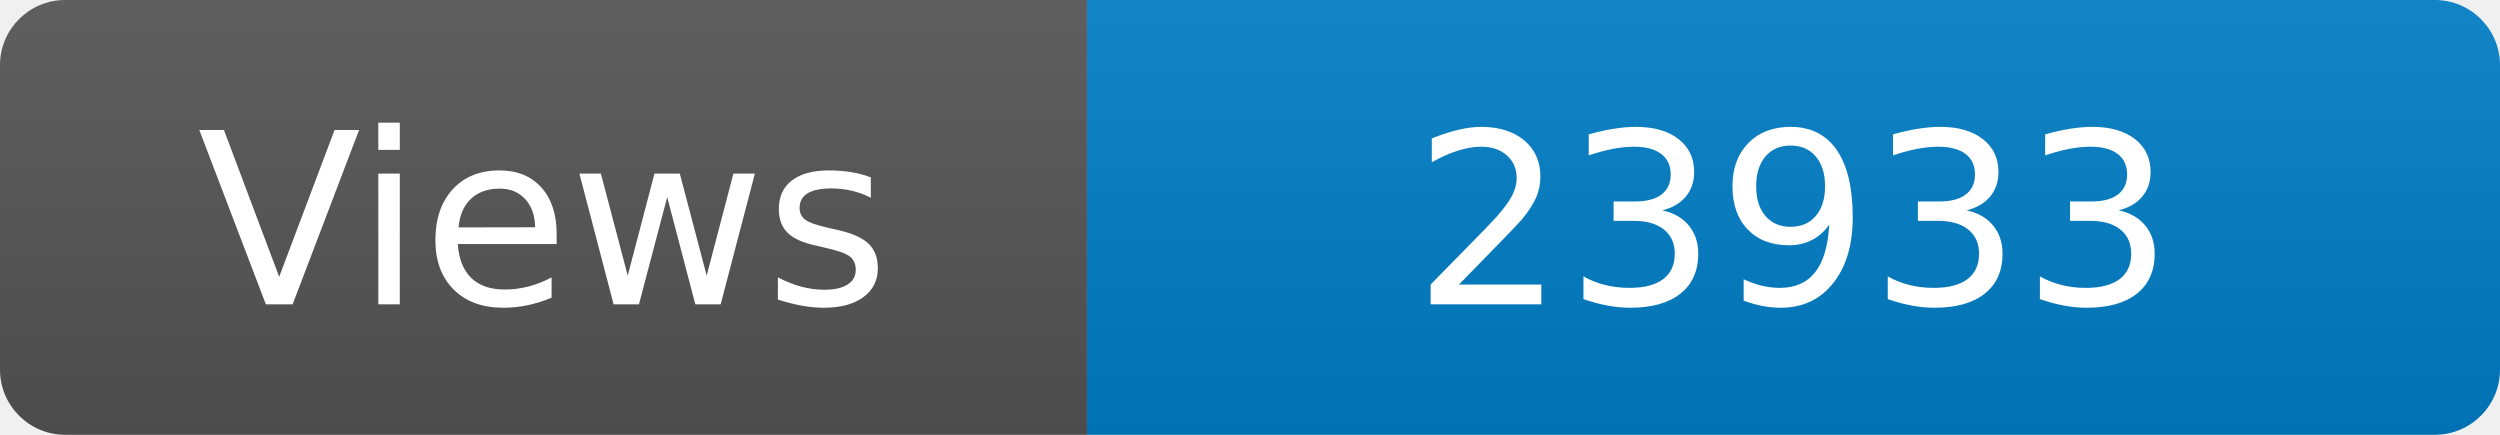
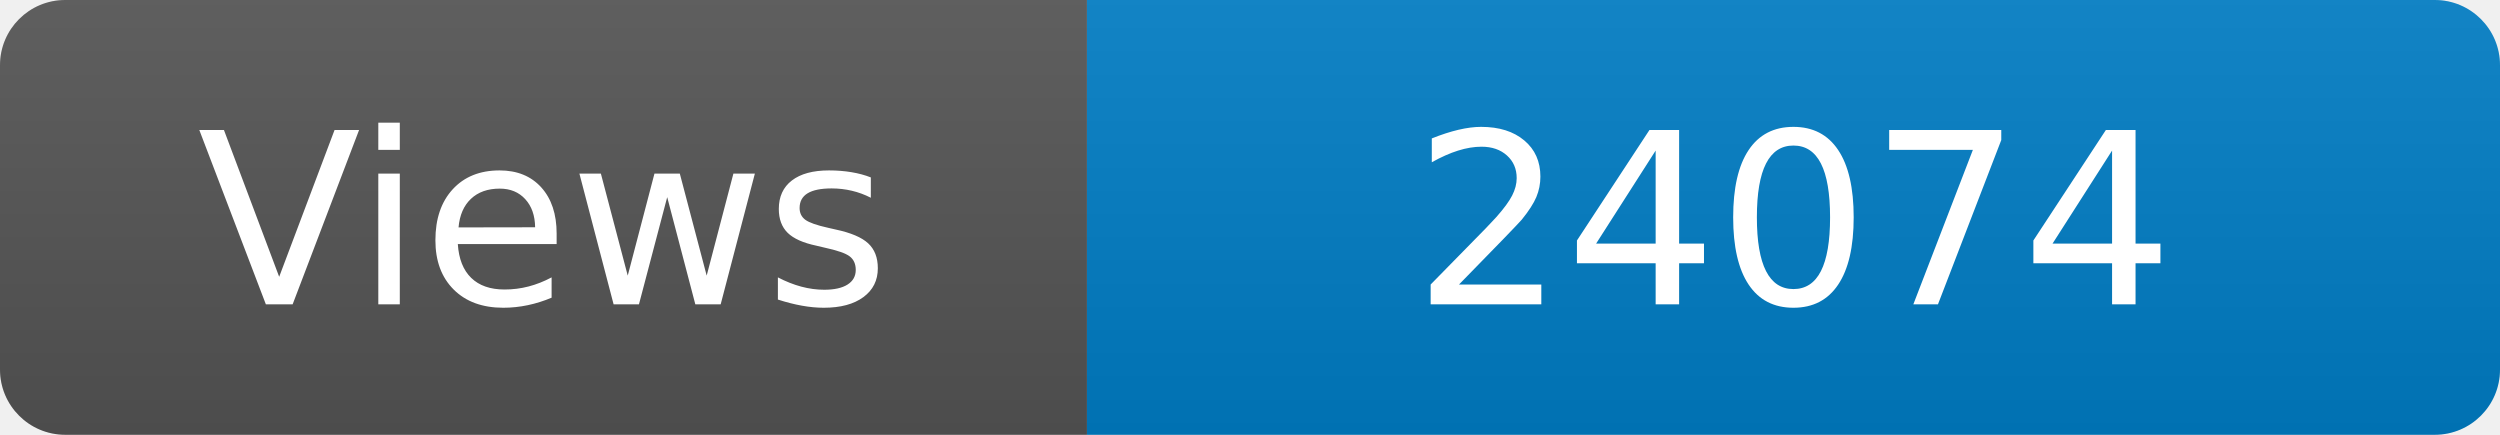
<svg xmlns="http://www.w3.org/2000/svg" width="115" height="20" role="img" aria-label="Maintained?: yes">
  <linearGradient id="s" x2="0" y2="100%">
    <stop offset="0" stop-color="#bbb" stop-opacity=".1" />
    <stop offset="1" stop-opacity=".1" />
  </linearGradient>
  <clipPath id="r">
    <rect width="115" height="20" rx="3" fill="#fff" />
  </clipPath>
  <g clip-path="url(#r)">
    <rect width="50" height="20" fill="#555" />
    <rect x="50" width="160" height="20" fill="#007ec6" />
    <rect width="115" height="20" fill="url(#s)" />
  </g>
  <g fill="#fff" text-anchor="middle" font-family="Verdana,Geneva,DejaVu Sans,sans-serif" font-size="110">
    <text x="250" y="140" transform="scale(.1)" fill="#fff">Views</text>
-     <text x="825" y="140" transform="scale(.1)" fill="#fff">23933</text>
+     <text x="825" y="140" transform="scale(.1)" fill="#fff">24074</text>
  </g>
</svg>
